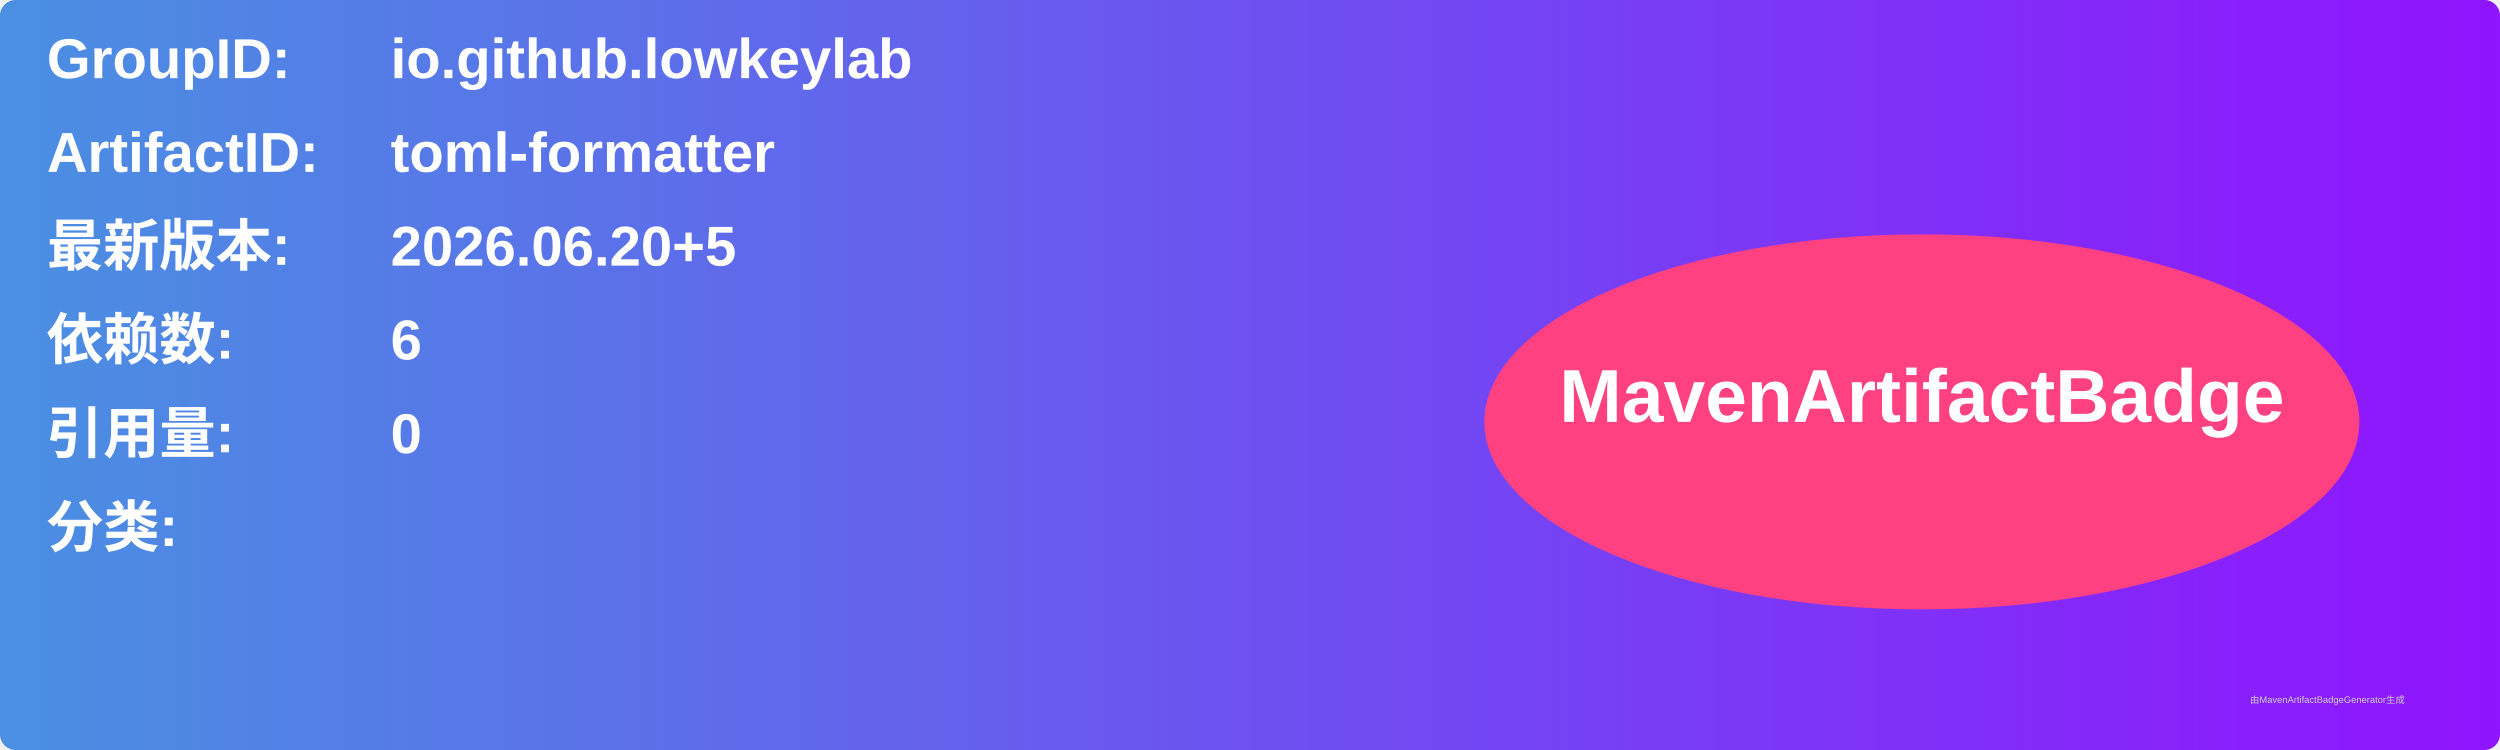
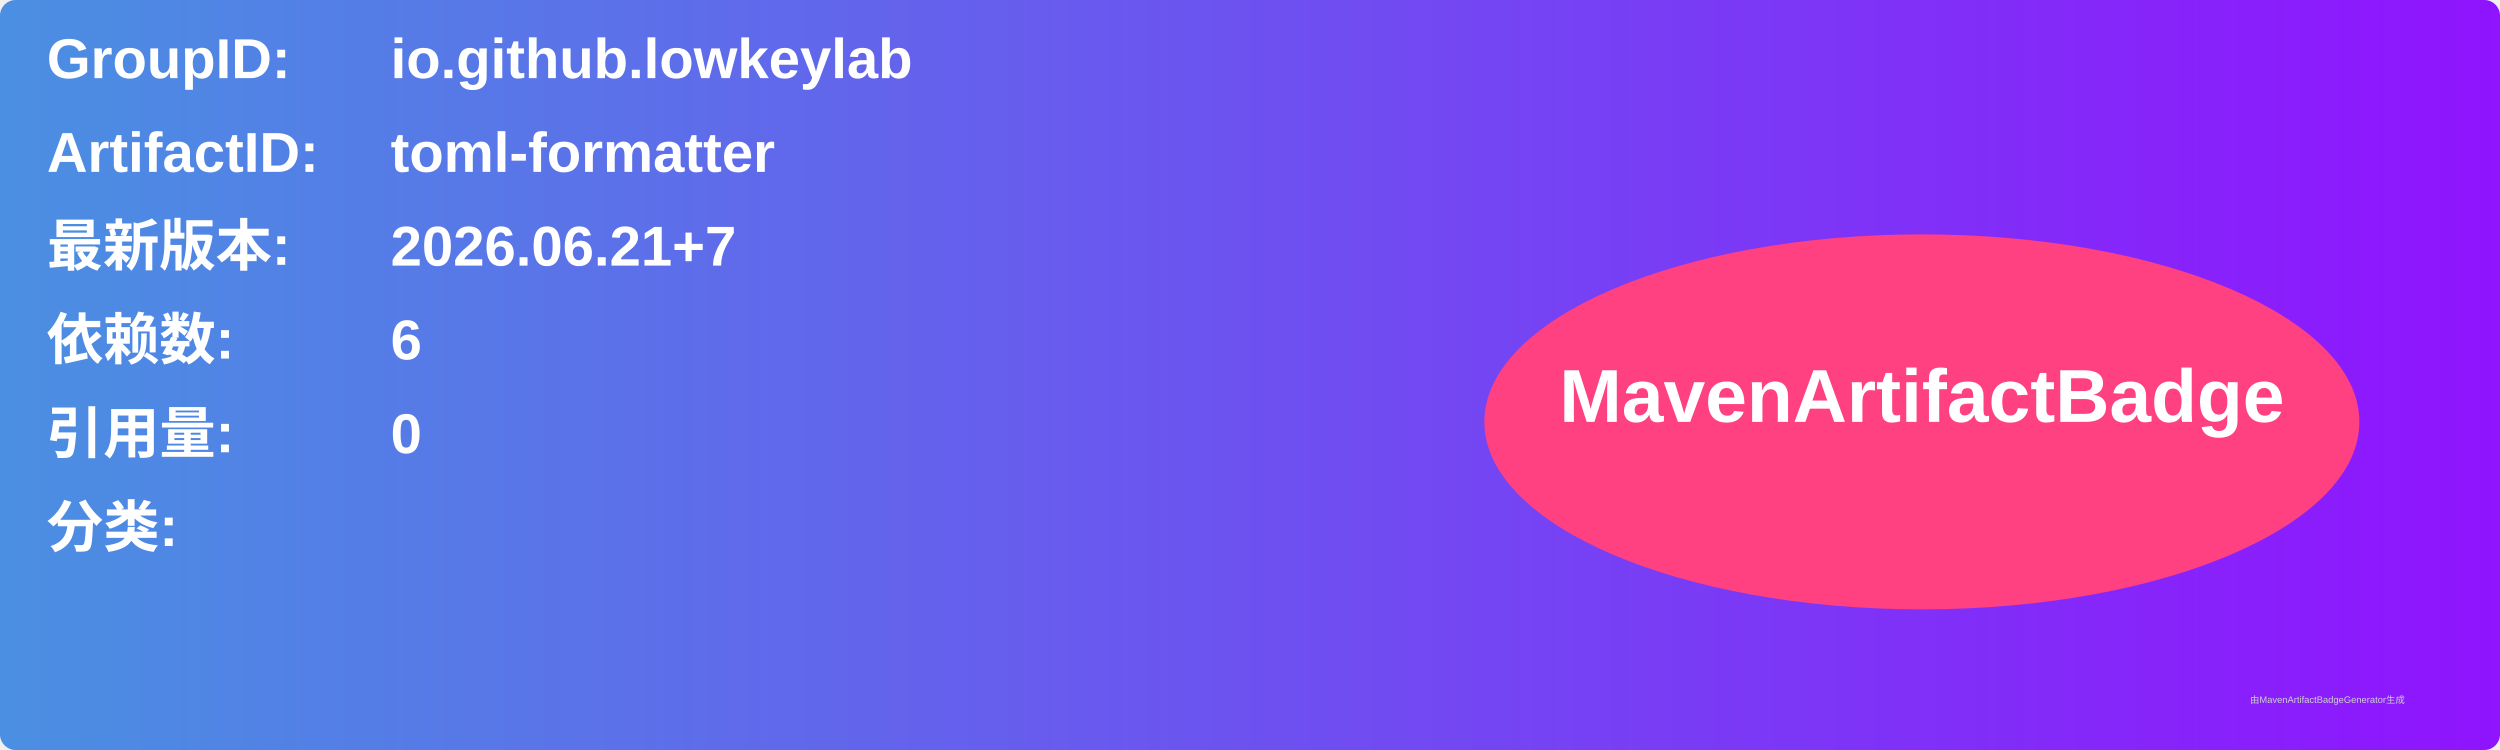
<svg xmlns="http://www.w3.org/2000/svg" width="800" height="240" viewBox="0 0 800 240">
  <linearGradient id="grad" x1="0%" y1="0%" x2="100%" y2="0%">
    <stop offset="0%" stop-color="#4a90e2" />
    <stop offset="100%" stop-color="#9013fe" />
  </linearGradient>
  <rect width="100%" height="100%" rx="5" ry="5" fill="url(#grad)" />
  <g transform="translate(15, 15)">
    <text x="0" y="10" font-family="Arial" font-size="18" fill="white" font-weight="bold" width="260">GroupID:</text>
    <text x="110" y="10" font-family="Arial" font-size="18" fill="white" font-weight="bold" width="460">io.github.lowkeylab</text>
    <text x="0" y="40" font-family="Arial" font-size="18" fill="white" font-weight="bold" width="260">ArtifactID:</text>
    <text x="110" y="40" font-family="Arial" font-size="18" fill="white" font-weight="bold" width="460">toml-formatter</text>
    <text x="0" y="70" font-family="Arial" font-size="18" fill="white" font-weight="bold">最新版本:</text>
    <text x="110" y="70" font-family="Arial" font-size="18" fill="white" font-weight="bold">
-       <tspan font-weight="bold">2026.06.20+5</tspan>
+       <tspan font-weight="bold">2026.06.21+7</tspan>
    </text>
    <text x="0" y="100" font-family="Arial" font-size="18" fill="white" font-weight="bold">依赖数: </text>
    <text x="110" y="100" font-family="Arial" font-size="18" fill="white">
      <tspan font-weight="bold">6</tspan>
    </text>
    <text x="0" y="130" font-family="Arial" font-size="18" fill="white" font-weight="bold">引用量: </text>
    <text x="110" y="130" font-family="Arial" font-size="18" fill="white">
      <tspan font-weight="bold">0</tspan>
    </text>
    <text x="0" y="160" font-family="Arial" font-size="18" fill="white" font-weight="bold">分类:</text>
    <text x="10" y="190" font-family="Arial" font-size="10" fill="white">
      <tspan font-weight="bold" />
    </text>
    <ellipse cx="600" cy="120" rx="140" ry="60" fill="#ff4081" />
    <text x="600" y="120" text-anchor="middle" font-family="Arial" font-size="24" fill="white" font-weight="bold">MavenArtifactBadge</text>
  </g>
  <text x="720" y="225" font-family="Arial" font-size="3" fill="#d0d0d0">由MavenArtifactBadgeGenerator生成</text>
</svg>
